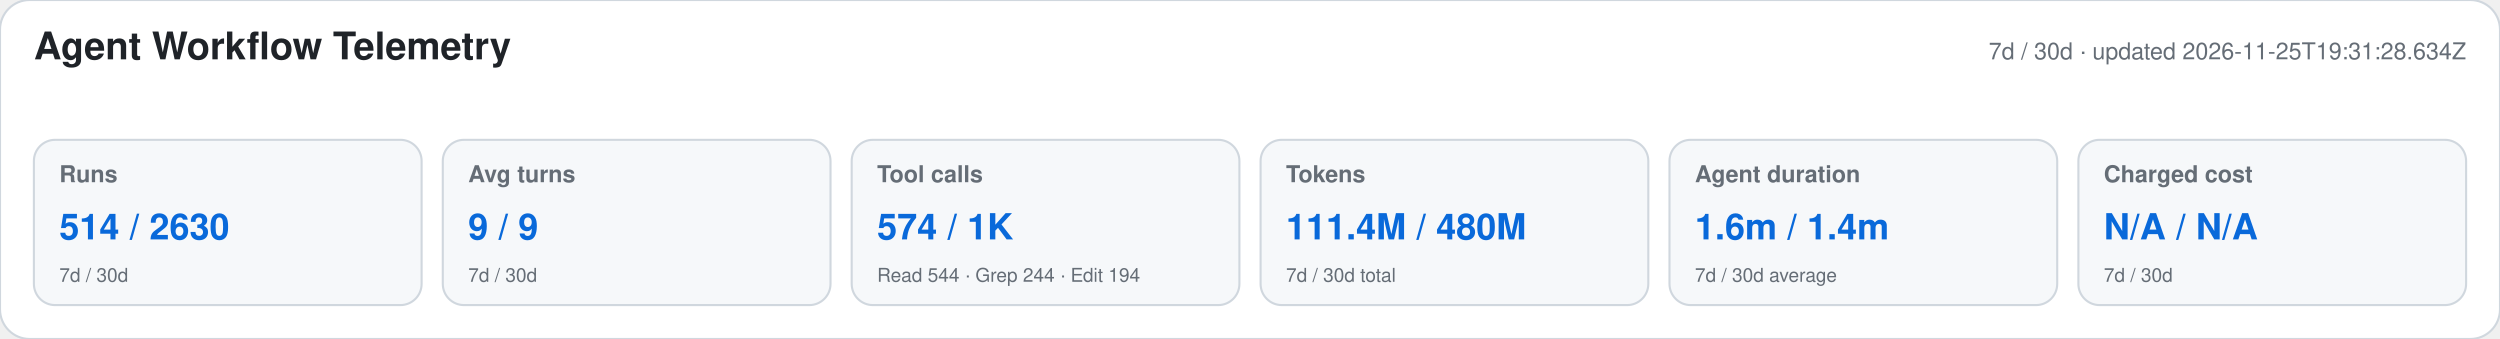
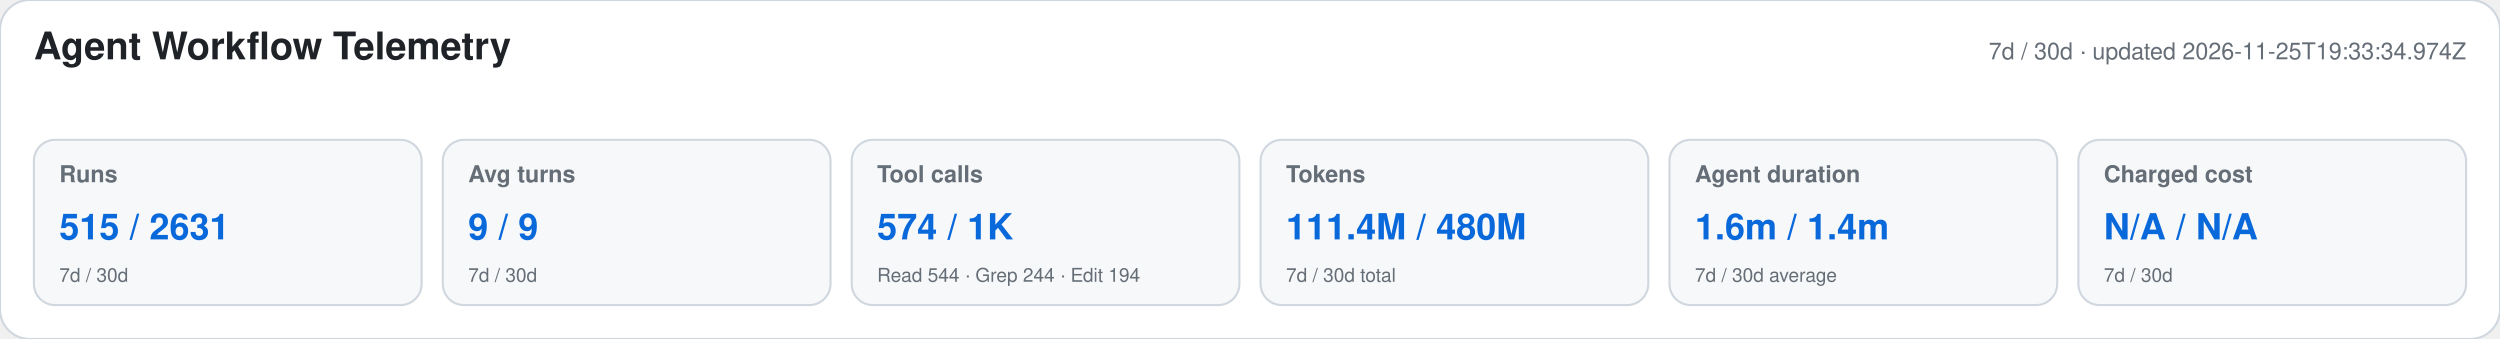
<svg xmlns="http://www.w3.org/2000/svg" width="1180" height="160" viewBox="0 0 1180 160" role="img" aria-labelledby="title desc">
  <style>text{font-family:-apple-system,BlinkMacSystemFont,"Segoe UI",Helvetica,Arial,sans-serif}.heading{font-size:18px;font-weight:650;fill:#1f2328}.meta,.label,.secondary{fill:#656d76}.meta,.label{font-size:11px}.label{font-weight:600}.primary{font-size:17px;font-weight:700;fill:#0969da}.secondary{font-size:9px}</style>
  <rect width="1180" height="160" rx="14" fill="#ffffff" stroke="#d0d7de" />
  <text x="16" y="28" class="heading">Agent Workflow Telemetry</text>
-   <text x="1164" y="28" text-anchor="end" class="meta">7d / 30d · updated 2026-11-25T19:31:28.634Z</text>
+   <text x="1164" y="28" text-anchor="end" class="meta">7d / 30d · updated 2026-11-25T19:33:34.974Z</text>
  <g>
    <rect x="16" y="66" width="183" height="78" rx="10" fill="#f6f8fa" stroke="#d0d7de" />
    <text x="28" y="86" class="label">Runs</text>
-     <text x="28" y="113" class="primary">514 / 2630</text>
+     <text x="28" y="113" class="primary">515 / 2631</text>
    <text x="28" y="133" class="secondary">7d / 30d</text>
  </g>
  <g>
    <rect x="209" y="66" width="183" height="78" rx="10" fill="#f6f8fa" stroke="#d0d7de" />
    <text x="221" y="86" class="label">Avg turns</text>
    <text x="221" y="113" class="primary">9 / 9</text>
    <text x="221" y="133" class="secondary">7d / 30d</text>
  </g>
  <g>
    <rect x="402" y="66" width="183" height="78" rx="10" fill="#f6f8fa" stroke="#d0d7de" />
    <text x="414" y="86" class="label">Tool calls</text>
    <text x="414" y="113" class="primary">574 / 1K</text>
    <text x="414" y="133" class="secondary">Read 544 · Grep 244 · Edit 194</text>
  </g>
  <g>
    <rect x="595" y="66" width="183" height="78" rx="10" fill="#f6f8fa" stroke="#d0d7de" />
    <text x="607" y="86" class="label">Tokens</text>
    <text x="607" y="113" class="primary">111.4M / 480M</text>
    <text x="607" y="133" class="secondary">7d / 30d total</text>
  </g>
  <g>
    <rect x="788" y="66" width="183" height="78" rx="10" fill="#f6f8fa" stroke="#d0d7de" />
    <text x="800" y="86" class="label">Agent duration</text>
    <text x="800" y="113" class="primary">1.6m / 1.4m</text>
    <text x="800" y="133" class="secondary">7d / 30d average</text>
  </g>
  <g>
    <rect x="981" y="66" width="183" height="78" rx="10" fill="#f6f8fa" stroke="#d0d7de" />
    <text x="993" y="86" class="label">Charged cost</text>
    <text x="993" y="113" class="primary">N/A / N/A</text>
    <text x="993" y="133" class="secondary">7d / 30d</text>
  </g>
</svg>
